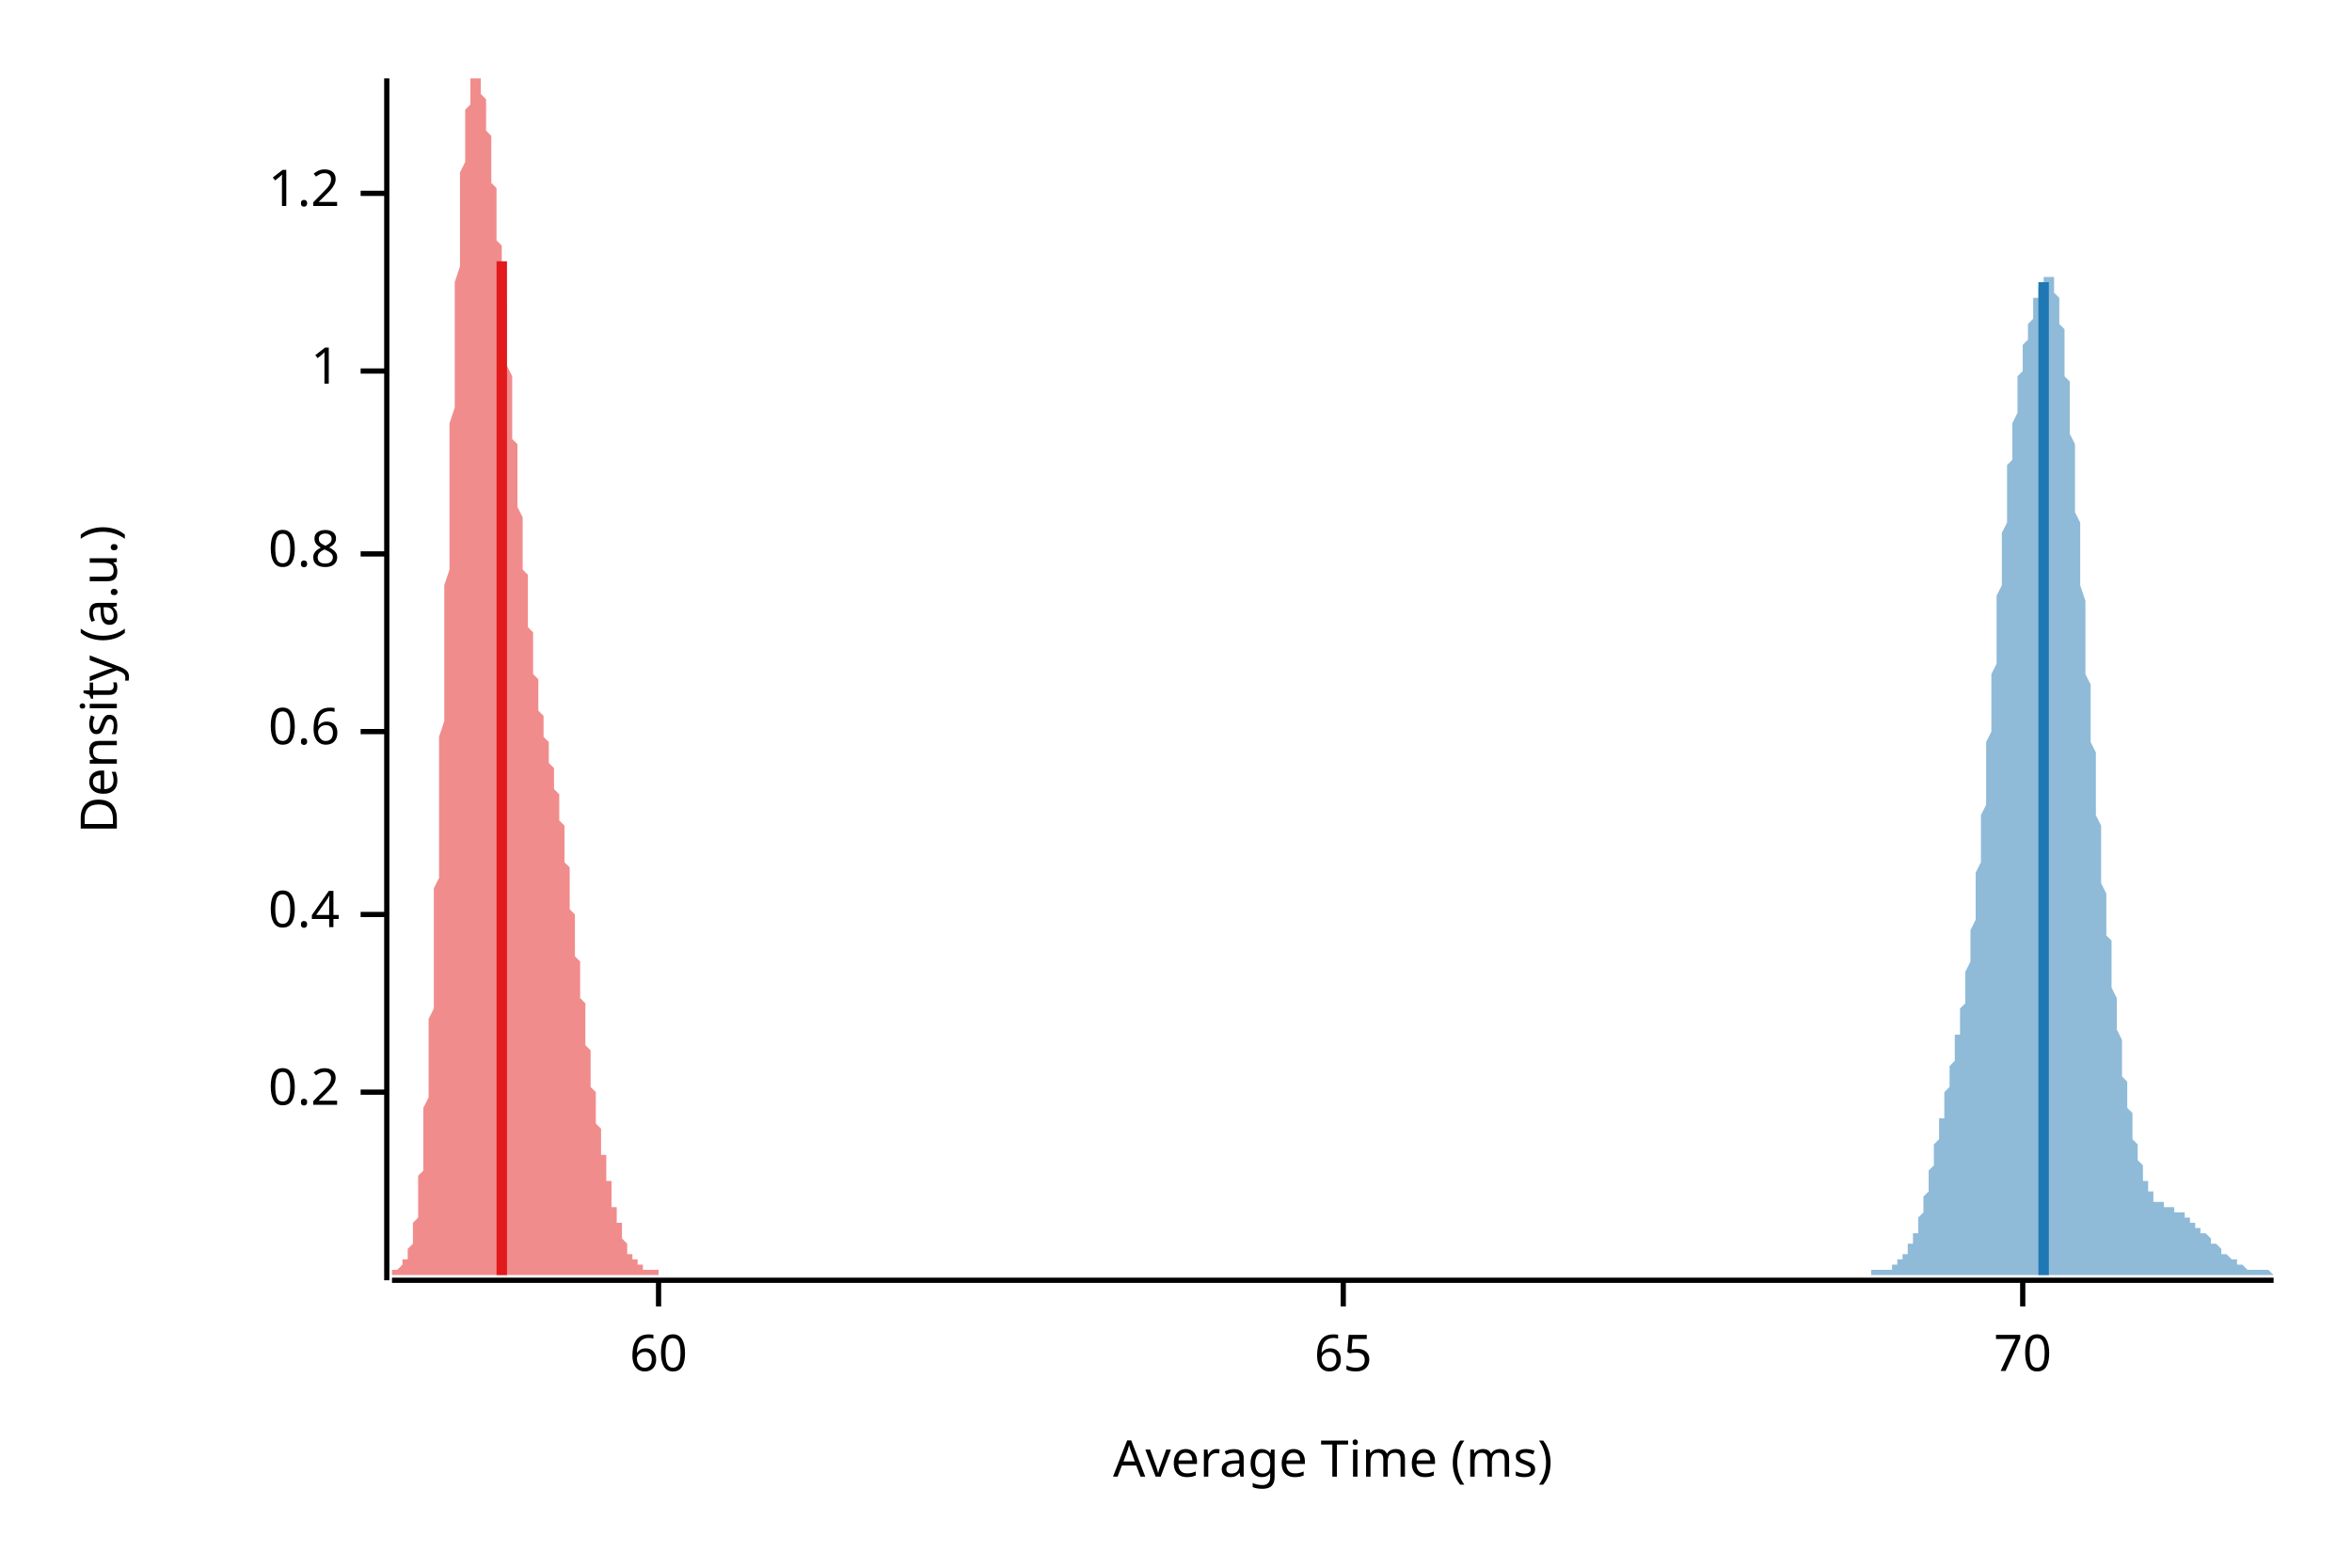
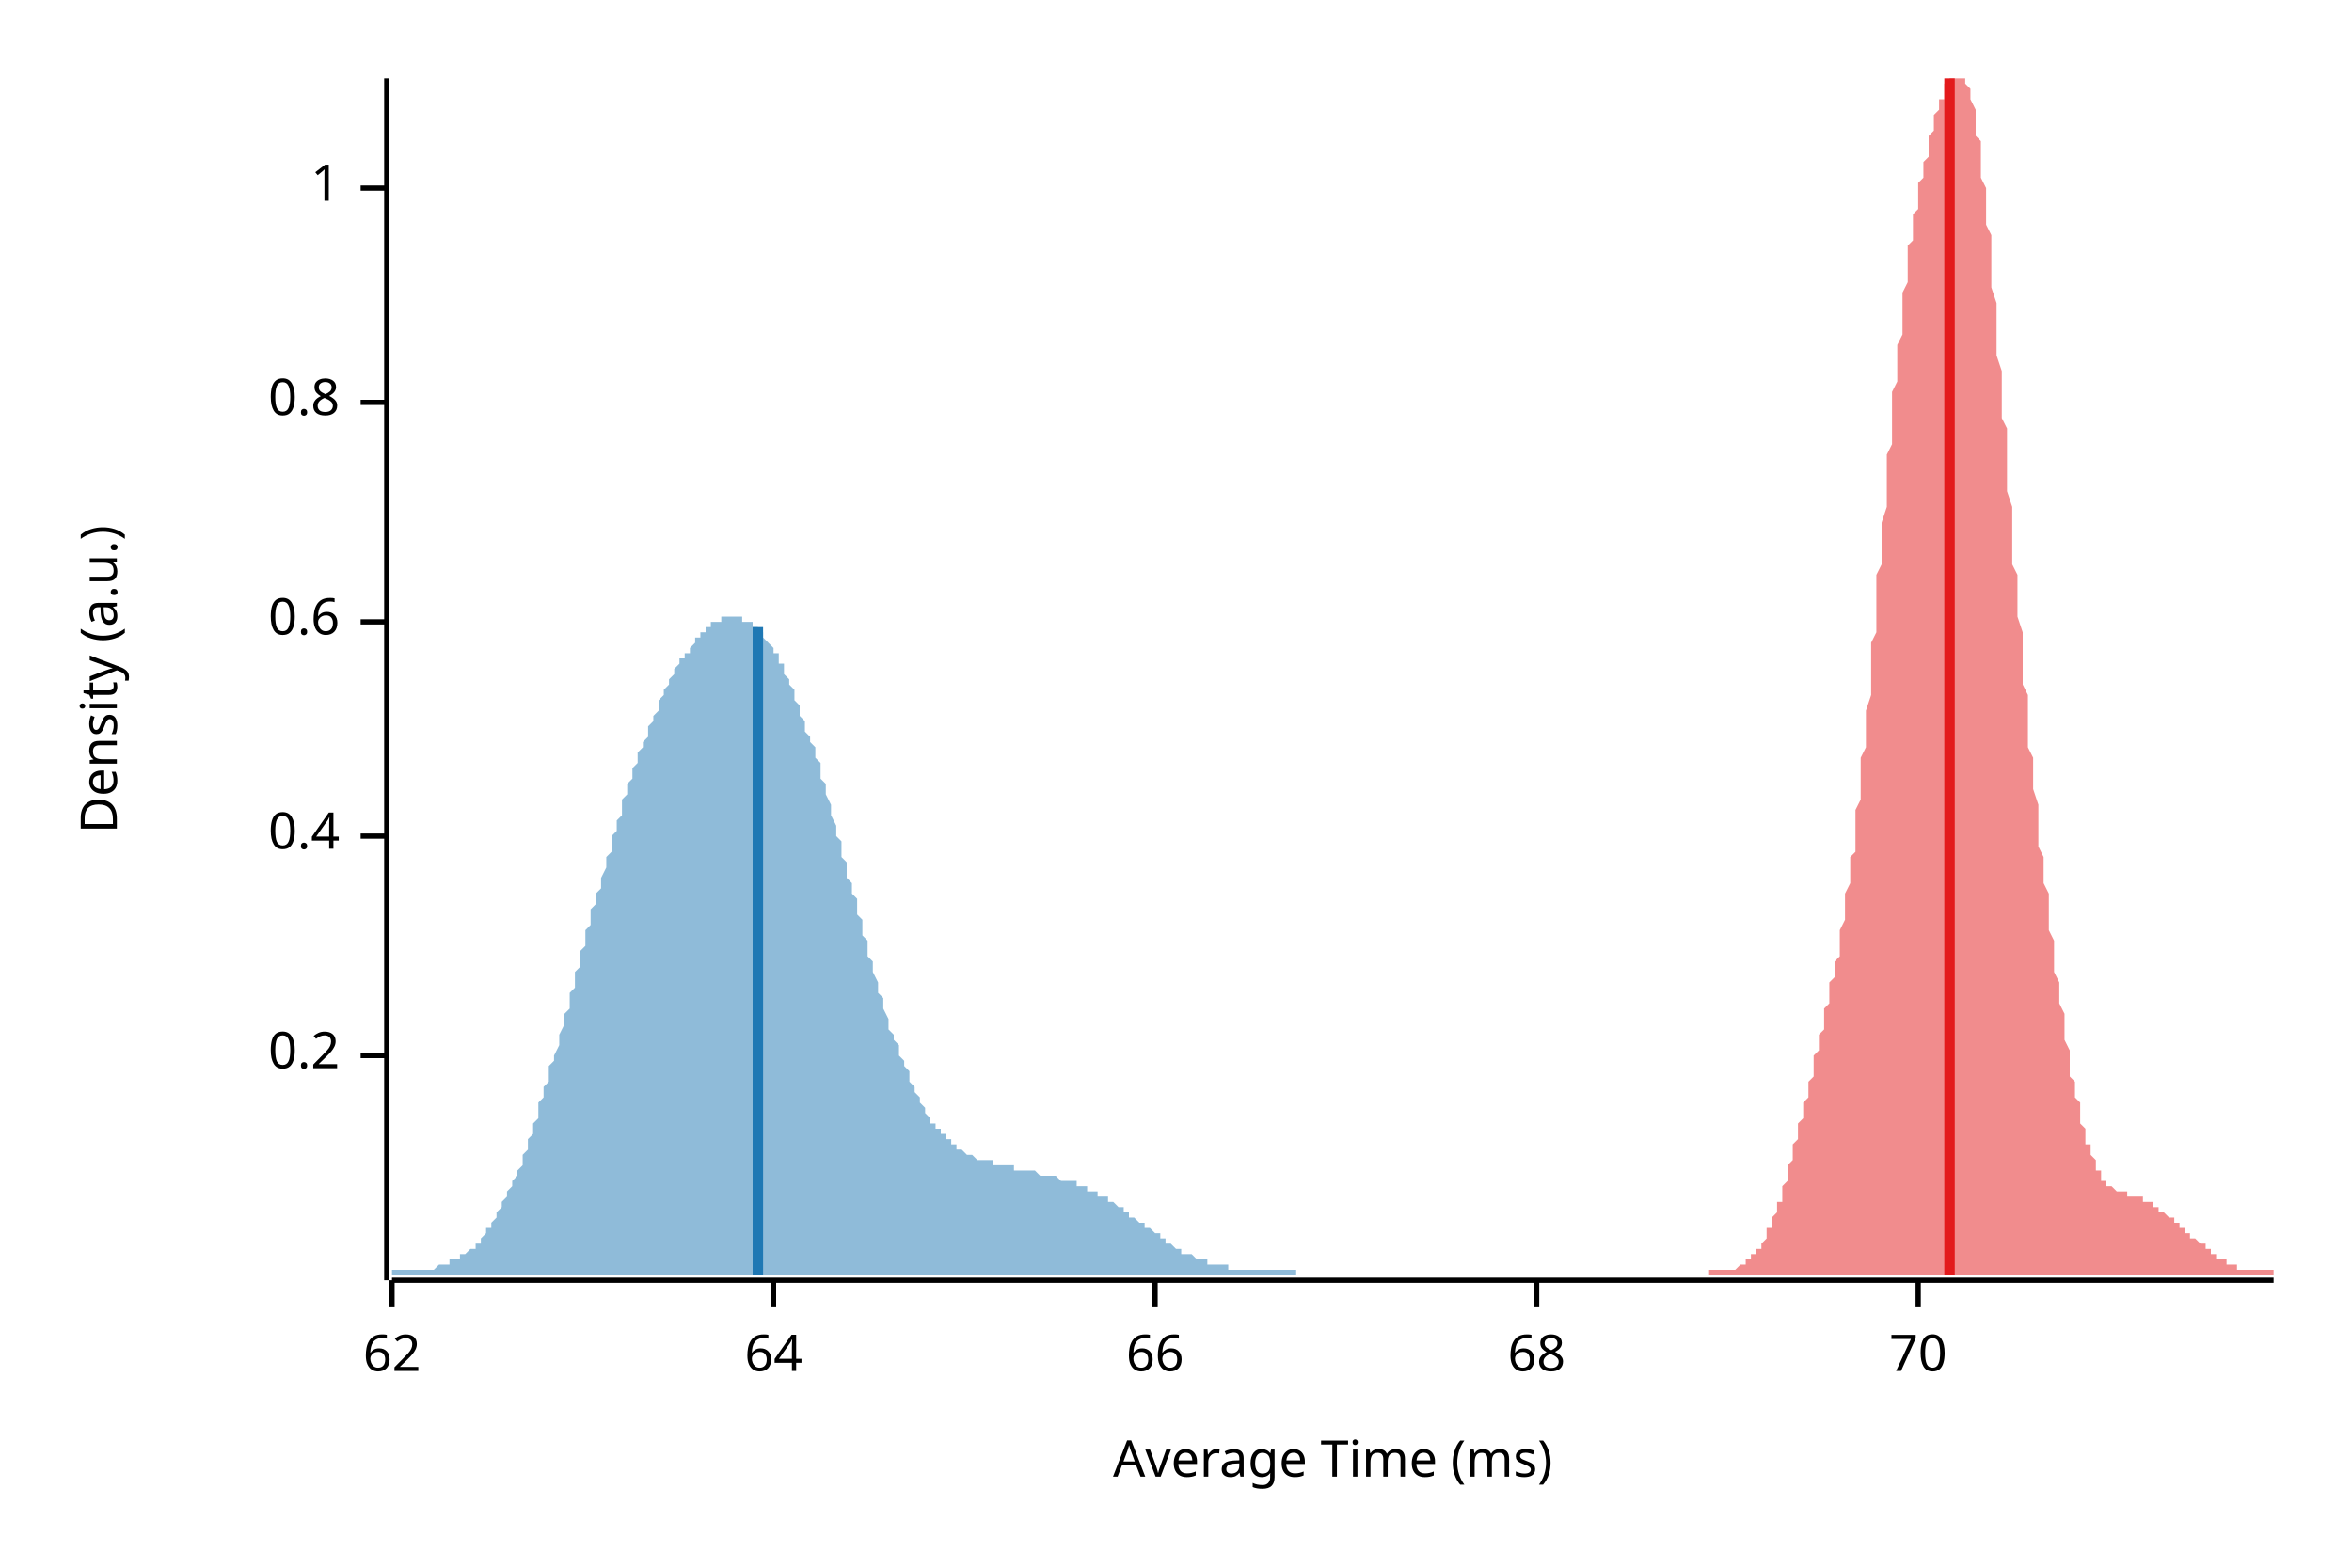
<svg xmlns="http://www.w3.org/2000/svg" width="450" height="300" viewBox="0 0 450 300">
  <text x="15" y="130" dy="0.76em" text-anchor="middle" font-family="sans-serif" font-size="9.677" opacity="1" fill="#000000" transform="rotate(270, 15, 130)">
Density (a.u.)
</text>
  <text x="255" y="285" dy="-0.5ex" text-anchor="middle" font-family="sans-serif" font-size="9.677" opacity="1" fill="#000000">
Average Time (ms)
</text>
  <polyline fill="none" opacity="1" stroke="#000000" stroke-width="1" points="74,15 74,245 " />
-   <text x="65" y="209" dy="0.5ex" text-anchor="end" font-family="sans-serif" font-size="9.677" opacity="1" fill="#000000">
+   <text x="65" y="202" dy="0.5ex" text-anchor="end" font-family="sans-serif" font-size="9.677" opacity="1" fill="#000000">
0.2
</text>
-   <polyline fill="none" opacity="1" stroke="#000000" stroke-width="1" points="69,209 74,209 " />
-   <text x="65" y="175" dy="0.5ex" text-anchor="end" font-family="sans-serif" font-size="9.677" opacity="1" fill="#000000">
+   <polyline fill="none" opacity="1" stroke="#000000" stroke-width="1" points="69,202 74,202 " />
+   <text x="65" y="160" dy="0.5ex" text-anchor="end" font-family="sans-serif" font-size="9.677" opacity="1" fill="#000000">
0.4
</text>
-   <polyline fill="none" opacity="1" stroke="#000000" stroke-width="1" points="69,175 74,175 " />
-   <text x="65" y="140" dy="0.5ex" text-anchor="end" font-family="sans-serif" font-size="9.677" opacity="1" fill="#000000">
+   <polyline fill="none" opacity="1" stroke="#000000" stroke-width="1" points="69,160 74,160 " />
+   <text x="65" y="119" dy="0.5ex" text-anchor="end" font-family="sans-serif" font-size="9.677" opacity="1" fill="#000000">
0.6
</text>
-   <polyline fill="none" opacity="1" stroke="#000000" stroke-width="1" points="69,140 74,140 " />
-   <text x="65" y="106" dy="0.5ex" text-anchor="end" font-family="sans-serif" font-size="9.677" opacity="1" fill="#000000">
+   <polyline fill="none" opacity="1" stroke="#000000" stroke-width="1" points="69,119 74,119 " />
+   <text x="65" y="77" dy="0.5ex" text-anchor="end" font-family="sans-serif" font-size="9.677" opacity="1" fill="#000000">
0.8
</text>
-   <polyline fill="none" opacity="1" stroke="#000000" stroke-width="1" points="69,106 74,106 " />
-   <text x="65" y="71" dy="0.5ex" text-anchor="end" font-family="sans-serif" font-size="9.677" opacity="1" fill="#000000">
+   <polyline fill="none" opacity="1" stroke="#000000" stroke-width="1" points="69,77 74,77 " />
+   <text x="65" y="36" dy="0.5ex" text-anchor="end" font-family="sans-serif" font-size="9.677" opacity="1" fill="#000000">
1
</text>
-   <polyline fill="none" opacity="1" stroke="#000000" stroke-width="1" points="69,71 74,71 " />
-   <text x="65" y="37" dy="0.5ex" text-anchor="end" font-family="sans-serif" font-size="9.677" opacity="1" fill="#000000">
- 1.2
+   <polyline fill="none" opacity="1" stroke="#000000" stroke-width="1" points="69,36 74,36 " />
+   <polyline fill="none" opacity="1" stroke="#000000" stroke-width="1" points="75,245 435,245 " />
+   <text x="75" y="255" dy="0.76em" text-anchor="middle" font-family="sans-serif" font-size="9.677" opacity="1" fill="#000000">
+ 62
</text>
-   <polyline fill="none" opacity="1" stroke="#000000" stroke-width="1" points="69,37 74,37 " />
-   <polyline fill="none" opacity="1" stroke="#000000" stroke-width="1" points="75,245 435,245 " />
-   <text x="126" y="255" dy="0.76em" text-anchor="middle" font-family="sans-serif" font-size="9.677" opacity="1" fill="#000000">
- 60
+   <polyline fill="none" opacity="1" stroke="#000000" stroke-width="1" points="75,245 75,250 " />
+   <text x="148" y="255" dy="0.76em" text-anchor="middle" font-family="sans-serif" font-size="9.677" opacity="1" fill="#000000">
+ 64
</text>
-   <polyline fill="none" opacity="1" stroke="#000000" stroke-width="1" points="126,245 126,250 " />
-   <text x="257" y="255" dy="0.76em" text-anchor="middle" font-family="sans-serif" font-size="9.677" opacity="1" fill="#000000">
- 65
+   <polyline fill="none" opacity="1" stroke="#000000" stroke-width="1" points="148,245 148,250 " />
+   <text x="221" y="255" dy="0.76em" text-anchor="middle" font-family="sans-serif" font-size="9.677" opacity="1" fill="#000000">
+ 66
</text>
-   <polyline fill="none" opacity="1" stroke="#000000" stroke-width="1" points="257,245 257,250 " />
-   <text x="387" y="255" dy="0.76em" text-anchor="middle" font-family="sans-serif" font-size="9.677" opacity="1" fill="#000000">
+   <polyline fill="none" opacity="1" stroke="#000000" stroke-width="1" points="221,245 221,250 " />
+   <text x="294" y="255" dy="0.76em" text-anchor="middle" font-family="sans-serif" font-size="9.677" opacity="1" fill="#000000">
+ 68
+ </text>
+   <polyline fill="none" opacity="1" stroke="#000000" stroke-width="1" points="294,245 294,250 " />
+   <text x="367" y="255" dy="0.76em" text-anchor="middle" font-family="sans-serif" font-size="9.677" opacity="1" fill="#000000">
70
</text>
-   <polyline fill="none" opacity="1" stroke="#000000" stroke-width="1" points="387,245 387,250 " />
-   <polygon opacity="0.5" fill="#E31A1C" points="75,243 75,243 75,243 75,243 75,243 75,243 75,243 75,243 75,243 75,243 76,243 76,243 76,243 76,243 76,243 76,243 76,243 76,243 76,243 76,243 77,242 77,242 77,242 77,242 77,242 77,242 77,242 77,242 77,241 77,241 78,241 78,241 78,241 78,240 78,240 78,240 78,239 78,239 78,239 79,238 79,238 79,238 79,237 79,237 79,236 79,236 79,235 79,234 79,234 80,233 80,232 80,232 80,231 80,230 80,229 80,228 80,227 80,226 80,225 81,224 81,223 81,222 81,221 81,219 81,218 81,217 81,215 81,214 81,212 82,210 82,209 82,207 82,205 82,203 82,201 82,199 82,197 82,195 83,193 83,191 83,188 83,186 83,183 83,181 83,178 83,176 83,173 83,170 84,168 84,165 84,162 84,159 84,156 84,153 84,150 84,147 84,144 84,141 85,138 85,135 85,132 85,128 85,125 85,122 85,119 85,116 85,112 86,109 86,106 86,103 86,100 86,96 86,93 86,90 86,87 86,84 86,81 87,78 87,75 87,72 87,70 87,67 87,64 87,61 87,59 87,56 87,54 88,51 88,49 88,47 88,45 88,42 88,40 88,38 88,37 88,35 88,33 89,31 89,30 89,28 89,27 89,25 89,24 89,23 89,22 89,21 90,20 90,19 90,18 90,17 90,17 90,16 90,16 90,15 90,15 90,15 91,15 91,15 91,15 91,15 91,15 91,15 91,15 91,15 91,15 91,15 92,15 92,15 92,15 92,15 92,16 92,16 92,17 92,17 92,18 92,18 93,19 93,20 93,20 93,21 93,22 93,23 93,24 93,24 93,25 94,26 94,27 94,28 94,29 94,30 94,31 94,32 94,33 94,34 94,35 95,36 95,37 95,38 95,39 95,40 95,41 95,43 95,44 95,45 95,46 96,47 96,48 96,50 96,51 96,52 96,53 96,55 96,56 96,57 97,58 97,60 97,61 97,62 97,64 97,65 97,66 97,68 97,69 97,70 98,72 98,73 98,74 98,76 98,77 98,78 98,80 98,81 98,82 98,84 99,85 99,87 99,88 99,89 99,91 99,92 99,93 99,95 99,96 99,97 100,99 100,100 100,101 100,103 100,104 100,105 100,107 100,108 100,109 101,110 101,111 101,113 101,114 101,115 101,116 101,117 101,118 101,119 101,120 102,121 102,122 102,123 102,124 102,125 102,126 102,127 102,128 102,129 102,129 103,130 103,131 103,132 103,132 103,133 103,134 103,135 103,135 103,136 103,136 104,137 104,138 104,138 104,139 104,139 104,140 104,140 104,141 104,141 105,142 105,142 105,143 105,143 105,144 105,144 105,145 105,145 105,146 105,146 106,147 106,147 106,148 106,148 106,149 106,149 106,150 106,150 106,151 106,151 107,152 107,153 107,153 107,154 107,154 107,155 107,156 107,156 107,157 108,158 108,159 108,159 108,160 108,161 108,162 108,162 108,163 108,164 108,165 109,166 109,167 109,167 109,168 109,169 109,170 109,171 109,172 109,173 109,174 110,175 110,176 110,176 110,177 110,178 110,179 110,180 110,181 110,182 110,183 111,184 111,185 111,186 111,187 111,188 111,189 111,190 111,191 111,191 112,192 112,193 112,194 112,195 112,196 112,197 112,198 112,199 112,199 112,200 113,201 113,202 113,203 113,203 113,204 113,205 113,206 113,207 113,207 113,208 114,209 114,210 114,210 114,211 114,212 114,212 114,213 114,214 114,214 114,215 115,216 115,216 115,217 115,218 115,218 115,219 115,219 115,220 115,221 116,221 116,222 116,222 116,223 116,223 116,224 116,224 116,225 116,225 116,226 117,226 117,227 117,227 117,228 117,228 117,229 117,229 117,230 117,230 117,231 118,231 118,231 118,232 118,232 118,233 118,233 118,233 118,234 118,234 119,234 119,235 119,235 119,236 119,236 119,236 119,236 119,237 119,237 119,237 120,238 120,238 120,238 120,238 120,239 120,239 120,239 120,239 120,240 120,240 121,240 121,240 121,240 121,240 121,241 121,241 121,241 121,241 121,241 121,241 122,241 122,242 122,242 122,242 122,242 122,242 122,242 122,242 122,242 123,242 123,242 123,243 123,243 123,243 123,243 123,243 123,243 123,243 123,243 124,243 124,243 124,243 124,243 124,243 124,243 124,243 124,243 124,243 124,243 125,243 125,243 125,243 125,243 125,243 125,243 125,243 125,243 125,243 125,243 126,243 126,243 126,243 126,244 75,244 " />
-   <polygon opacity="0.5" fill="#1F78B4" points="358,243 358,243 358,243 359,243 359,243 359,243 359,243 359,243 359,243 359,243 360,243 360,243 360,243 360,243 360,243 360,243 361,243 361,243 361,243 361,243 361,243 361,243 361,243 362,243 362,243 362,243 362,243 362,242 362,242 363,242 363,242 363,242 363,242 363,242 363,242 363,241 364,241 364,241 364,241 364,241 364,241 364,240 365,240 365,240 365,240 365,239 365,239 365,239 365,238 366,238 366,238 366,237 366,237 366,236 366,236 367,236 367,235 367,235 367,234 367,234 367,233 367,233 368,232 368,231 368,231 368,230 368,230 368,229 369,228 369,228 369,227 369,226 369,226 369,225 369,224 370,223 370,223 370,222 370,221 370,221 370,220 370,219 371,218 371,217 371,217 371,216 371,215 371,214 372,214 372,213 372,212 372,211 372,210 372,210 372,209 373,208 373,207 373,207 373,206 373,205 373,204 374,203 374,203 374,202 374,201 374,200 374,199 374,198 375,198 375,197 375,196 375,195 375,194 375,193 376,192 376,191 376,190 376,189 376,188 376,187 376,186 377,184 377,183 377,182 377,181 377,179 377,178 378,176 378,175 378,173 378,172 378,170 378,169 378,167 379,165 379,163 379,162 379,160 379,158 379,156 380,154 380,152 380,150 380,148 380,146 380,144 380,142 381,140 381,137 381,135 381,133 381,131 381,129 382,127 382,124 382,122 382,120 382,118 382,116 382,114 383,112 383,110 383,108 383,106 383,104 383,102 384,100 384,98 384,96 384,94 384,93 384,91 384,89 385,88 385,86 385,85 385,83 385,82 385,81 386,79 386,78 386,77 386,76 386,75 386,73 386,72 387,71 387,70 387,69 387,69 387,68 387,67 387,66 388,65 388,64 388,64 388,63 388,62 388,62 389,61 389,60 389,60 389,59 389,59 389,58 389,57 390,57 390,56 390,56 390,56 390,55 390,55 391,54 391,54 391,54 391,53 391,53 391,53 391,53 392,53 392,53 392,53 392,53 392,53 392,53 393,53 393,53 393,54 393,54 393,55 393,55 393,56 394,57 394,58 394,58 394,59 394,60 394,62 395,63 395,64 395,65 395,67 395,68 395,70 395,72 396,73 396,75 396,77 396,79 396,81 396,83 397,85 397,87 397,89 397,91 397,94 397,96 397,98 398,100 398,103 398,105 398,107 398,110 398,112 399,115 399,117 399,119 399,122 399,124 399,126 399,129 400,131 400,133 400,135 400,137 400,140 400,142 401,144 401,146 401,148 401,150 401,152 401,154 401,156 402,158 402,160 402,162 402,164 402,165 402,167 402,169 403,171 403,172 403,174 403,176 403,177 403,179 404,180 404,182 404,183 404,185 404,186 404,188 404,189 405,191 405,192 405,193 405,195 405,196 405,197 406,199 406,200 406,201 406,202 406,203 406,205 406,206 407,207 407,208 407,209 407,210 407,211 407,212 408,213 408,214 408,215 408,216 408,217 408,217 408,218 409,219 409,220 409,220 409,221 409,222 409,222 410,223 410,224 410,224 410,225 410,225 410,226 410,226 411,226 411,227 411,227 411,227 411,228 411,228 412,228 412,229 412,229 412,229 412,229 412,229 412,230 413,230 413,230 413,230 413,230 413,230 413,230 414,230 414,231 414,231 414,231 414,231 414,231 414,231 415,231 415,231 415,231 415,231 415,231 415,231 416,231 416,231 416,231 416,231 416,231 416,231 416,232 417,232 417,232 417,232 417,232 417,232 417,232 418,232 418,232 418,232 418,232 418,233 418,233 418,233 419,233 419,233 419,233 419,233 419,233 419,234 419,234 420,234 420,234 420,234 420,234 420,234 420,235 421,235 421,235 421,235 421,235 421,235 421,235 421,236 422,236 422,236 422,236 422,236 422,236 422,236 423,237 423,237 423,237 423,237 423,237 423,237 423,238 424,238 424,238 424,238 424,238 424,238 424,238 425,239 425,239 425,239 425,239 425,239 425,239 425,240 426,240 426,240 426,240 426,240 426,240 426,240 427,241 427,241 427,241 427,241 427,241 427,241 427,241 428,241 428,241 428,242 428,242 428,242 428,242 429,242 429,242 429,242 429,242 429,242 429,242 429,242 430,243 430,243 430,243 430,243 430,243 430,243 431,243 431,243 431,243 431,243 431,243 431,243 431,243 432,243 432,243 432,243 432,243 432,243 432,243 433,243 433,243 433,243 433,243 433,243 433,243 433,243 434,243 434,243 434,243 434,243 434,243 434,243 435,244 435,244 358,244 " />
-   <polyline fill="none" opacity="1" stroke="#E31A1C" stroke-width="2" points="96,244 96,50 " />
-   <polyline fill="none" opacity="1" stroke="#1F78B4" stroke-width="2" points="391,244 391,54 " />
+   <polyline fill="none" opacity="1" stroke="#000000" stroke-width="1" points="367,245 367,250 " />
+   <polygon opacity="0.5" fill="#E31A1C" points="327,243 327,243 328,243 328,243 328,243 328,243 329,243 329,243 329,243 329,243 329,243 330,243 330,243 330,243 330,243 330,243 331,243 331,243 331,243 331,243 332,243 332,243 332,243 332,243 332,243 333,242 333,242 333,242 333,242 333,242 334,242 334,242 334,242 334,241 335,241 335,241 335,241 335,241 335,240 336,240 336,240 336,240 336,239 336,239 337,239 337,238 337,238 337,238 338,237 338,237 338,236 338,236 338,235 339,235 339,234 339,234 339,233 339,233 340,232 340,232 340,231 340,230 341,230 341,229 341,228 341,227 341,227 342,226 342,225 342,224 342,224 342,223 343,222 343,221 343,220 343,219 344,218 344,218 344,217 344,216 344,215 345,214 345,213 345,212 345,211 346,210 346,209 346,208 346,207 346,207 347,206 347,205 347,204 347,203 347,202 348,201 348,200 348,199 348,198 349,197 349,196 349,195 349,194 349,193 350,192 350,191 350,190 350,189 350,188 351,187 351,186 351,185 351,184 352,183 352,181 352,180 352,179 352,178 353,176 353,175 353,174 353,172 353,171 354,169 354,168 354,166 354,164 355,163 355,161 355,159 355,157 355,155 356,153 356,151 356,149 356,147 356,145 357,143 357,140 357,138 357,136 358,133 358,131 358,128 358,126 358,123 359,121 359,118 359,116 359,113 359,110 360,108 360,105 360,103 360,100 361,97 361,95 361,92 361,90 361,87 362,85 362,82 362,80 362,77 362,75 363,73 363,70 363,68 363,66 364,64 364,62 364,60 364,58 364,56 365,54 365,52 365,51 365,49 365,47 366,46 366,44 366,43 366,41 367,40 367,39 367,37 367,36 367,35 368,34 368,33 368,32 368,31 369,30 369,29 369,28 369,27 369,26 370,25 370,24 370,24 370,23 370,22 371,21 371,21 371,20 371,19 372,19 372,18 372,18 372,17 372,16 373,16 373,16 373,15 373,15 373,15 374,15 374,15 374,15 374,15 375,15 375,15 375,15 375,15 375,15 376,15 376,15 376,15 376,15 376,16 377,17 377,18 377,18 377,19 378,21 378,22 378,23 378,24 378,26 379,27 379,29 379,31 379,33 379,34 380,36 380,39 380,41 380,43 381,45 381,48 381,50 381,52 381,55 382,58 382,60 382,63 382,66 382,68 383,71 383,74 383,77 383,80 384,82 384,85 384,88 384,91 384,94 385,97 385,99 385,102 385,105 385,108 386,110 386,113 386,116 386,118 387,121 387,124 387,126 387,129 387,131 388,133 388,136 388,138 388,140 388,143 389,145 389,147 389,149 389,151 390,154 390,156 390,158 390,160 390,162 391,164 391,166 391,167 391,169 392,171 392,173 392,175 392,176 392,178 393,180 393,181 393,183 393,185 393,186 394,188 394,189 394,191 394,192 395,194 395,195 395,197 395,198 395,199 396,201 396,202 396,203 396,204 396,206 397,207 397,208 397,209 397,210 398,211 398,212 398,213 398,214 398,215 399,216 399,216 399,217 399,218 399,219 400,219 400,220 400,221 400,221 401,222 401,222 401,223 401,223 401,224 402,224 402,225 402,225 402,225 402,226 403,226 403,226 403,226 403,227 404,227 404,227 404,227 404,227 404,227 405,228 405,228 405,228 405,228 405,228 406,228 406,228 406,228 406,228 407,228 407,228 407,228 407,228 407,229 408,229 408,229 408,229 408,229 408,229 409,229 409,229 409,229 409,229 410,229 410,229 410,229 410,230 410,230 411,230 411,230 411,230 411,230 411,230 412,230 412,231 412,231 412,231 413,231 413,231 413,231 413,232 413,232 414,232 414,232 414,232 414,232 415,233 415,233 415,233 415,233 415,233 416,233 416,234 416,234 416,234 416,234 417,234 417,234 417,235 417,235 418,235 418,235 418,235 418,236 418,236 419,236 419,236 419,236 419,236 419,237 420,237 420,237 420,237 420,237 421,238 421,238 421,238 421,238 421,238 422,238 422,239 422,239 422,239 422,239 423,239 423,240 423,240 423,240 424,240 424,240 424,240 424,240 424,241 425,241 425,241 425,241 425,241 425,241 426,241 426,242 426,242 426,242 427,242 427,242 427,242 427,242 427,242 428,242 428,242 428,243 428,243 428,243 429,243 429,243 429,243 429,243 430,243 430,243 430,243 430,243 430,243 431,243 431,243 431,243 431,243 431,243 432,243 432,243 432,243 432,243 433,243 433,243 433,243 433,243 433,243 434,243 434,243 434,243 434,243 435,243 435,244 327,244 " />
+   <polygon opacity="0.5" fill="#1F78B4" points="75,243 75,243 75,243 76,243 76,243 76,243 77,243 77,243 77,243 78,243 78,243 78,243 79,243 79,243 79,243 80,243 80,243 80,243 81,243 81,243 81,243 82,243 82,243 83,243 83,243 83,243 84,242 84,242 84,242 85,242 85,242 85,242 86,242 86,242 86,241 87,241 87,241 87,241 88,241 88,241 88,240 89,240 89,240 89,240 90,239 90,239 91,239 91,238 91,238 92,238 92,237 92,237 93,236 93,236 93,235 94,235 94,234 94,234 95,233 95,233 95,232 96,231 96,231 96,230 97,229 97,229 97,228 98,227 98,226 99,225 99,225 99,224 100,223 100,222 100,221 101,220 101,219 101,218 102,217 102,216 102,215 103,214 103,213 103,211 104,210 104,209 104,208 105,207 105,205 105,204 106,203 106,202 107,200 107,199 107,198 108,196 108,195 108,194 109,193 109,191 109,190 110,189 110,187 110,186 111,185 111,183 111,182 112,181 112,179 112,178 113,177 113,175 113,174 114,173 114,171 115,170 115,169 115,168 116,166 116,165 116,164 117,163 117,161 117,160 118,159 118,158 118,157 119,156 119,154 119,153 120,152 120,151 120,150 121,149 121,148 121,147 122,146 122,145 122,144 123,143 123,142 124,141 124,140 124,139 125,138 125,138 125,137 126,136 126,135 126,134 127,133 127,133 127,132 128,131 128,131 128,130 129,129 129,129 129,128 130,127 130,127 130,126 131,126 131,125 132,125 132,124 132,124 133,123 133,123 133,122 134,122 134,121 134,121 135,121 135,120 135,120 136,120 136,120 136,119 137,119 137,119 137,119 138,119 138,119 138,118 139,118 139,118 140,118 140,118 140,118 141,118 141,118 141,118 142,118 142,119 142,119 143,119 143,119 143,119 144,119 144,120 144,120 145,120 145,121 145,121 146,121 146,122 146,122 147,123 147,123 148,124 148,124 148,125 149,125 149,126 149,127 150,127 150,128 150,129 151,130 151,130 151,131 152,132 152,133 152,134 153,135 153,136 153,137 154,138 154,139 154,140 155,141 155,142 156,143 156,144 156,145 157,146 157,148 157,149 158,150 158,151 158,152 159,154 159,155 159,156 160,158 160,159 160,160 161,161 161,163 161,164 162,165 162,167 162,168 163,169 163,171 164,172 164,173 164,175 165,176 165,177 165,179 166,180 166,181 166,183 167,184 167,185 167,186 168,188 168,189 168,190 169,191 169,192 169,193 170,195 170,196 170,197 171,198 171,199 172,200 172,201 172,202 173,203 173,204 173,204 174,205 174,206 174,207 175,208 175,208 175,209 176,210 176,211 176,211 177,212 177,212 177,213 178,214 178,214 178,215 179,215 179,216 180,216 180,216 180,217 181,217 181,218 181,218 182,218 182,219 182,219 183,219 183,219 183,220 184,220 184,220 184,220 185,221 185,221 185,221 186,221 186,221 186,221 187,222 187,222 188,222 188,222 188,222 189,222 189,222 189,222 190,222 190,223 190,223 191,223 191,223 191,223 192,223 192,223 192,223 193,223 193,223 193,223 194,223 194,224 194,224 195,224 195,224 196,224 196,224 196,224 197,224 197,224 197,224 198,224 198,224 198,224 199,225 199,225 199,225 200,225 200,225 200,225 201,225 201,225 201,225 202,225 202,225 202,225 203,226 203,226 204,226 204,226 204,226 205,226 205,226 205,226 206,226 206,227 206,227 207,227 207,227 207,227 208,227 208,227 208,228 209,228 209,228 209,228 210,228 210,229 210,229 211,229 211,229 212,229 212,230 212,230 213,230 213,230 213,230 214,231 214,231 214,231 215,231 215,232 215,232 216,232 216,232 216,233 217,233 217,233 217,233 218,234 218,234 218,234 219,234 219,235 220,235 220,235 220,235 221,236 221,236 221,236 222,236 222,237 222,237 223,237 223,237 223,238 224,238 224,238 224,238 225,239 225,239 225,239 226,239 226,239 226,240 227,240 227,240 228,240 228,240 228,240 229,241 229,241 229,241 230,241 230,241 230,241 231,241 231,241 231,242 232,242 232,242 232,242 233,242 233,242 233,242 234,242 234,242 234,242 235,242 235,243 236,243 236,243 236,243 237,243 237,243 237,243 238,243 238,243 238,243 239,243 239,243 239,243 240,243 240,243 240,243 241,243 241,243 241,243 242,243 242,243 242,243 243,243 243,243 244,243 244,243 244,243 245,243 245,243 245,243 246,243 246,243 246,243 247,243 247,243 247,243 248,243 248,244 248,244 75,244 " />
+   <polyline fill="none" opacity="1" stroke="#E31A1C" stroke-width="2" points="373,244 373,15 " />
+   <polyline fill="none" opacity="1" stroke="#1F78B4" stroke-width="2" points="145,244 145,120 " />
</svg>
